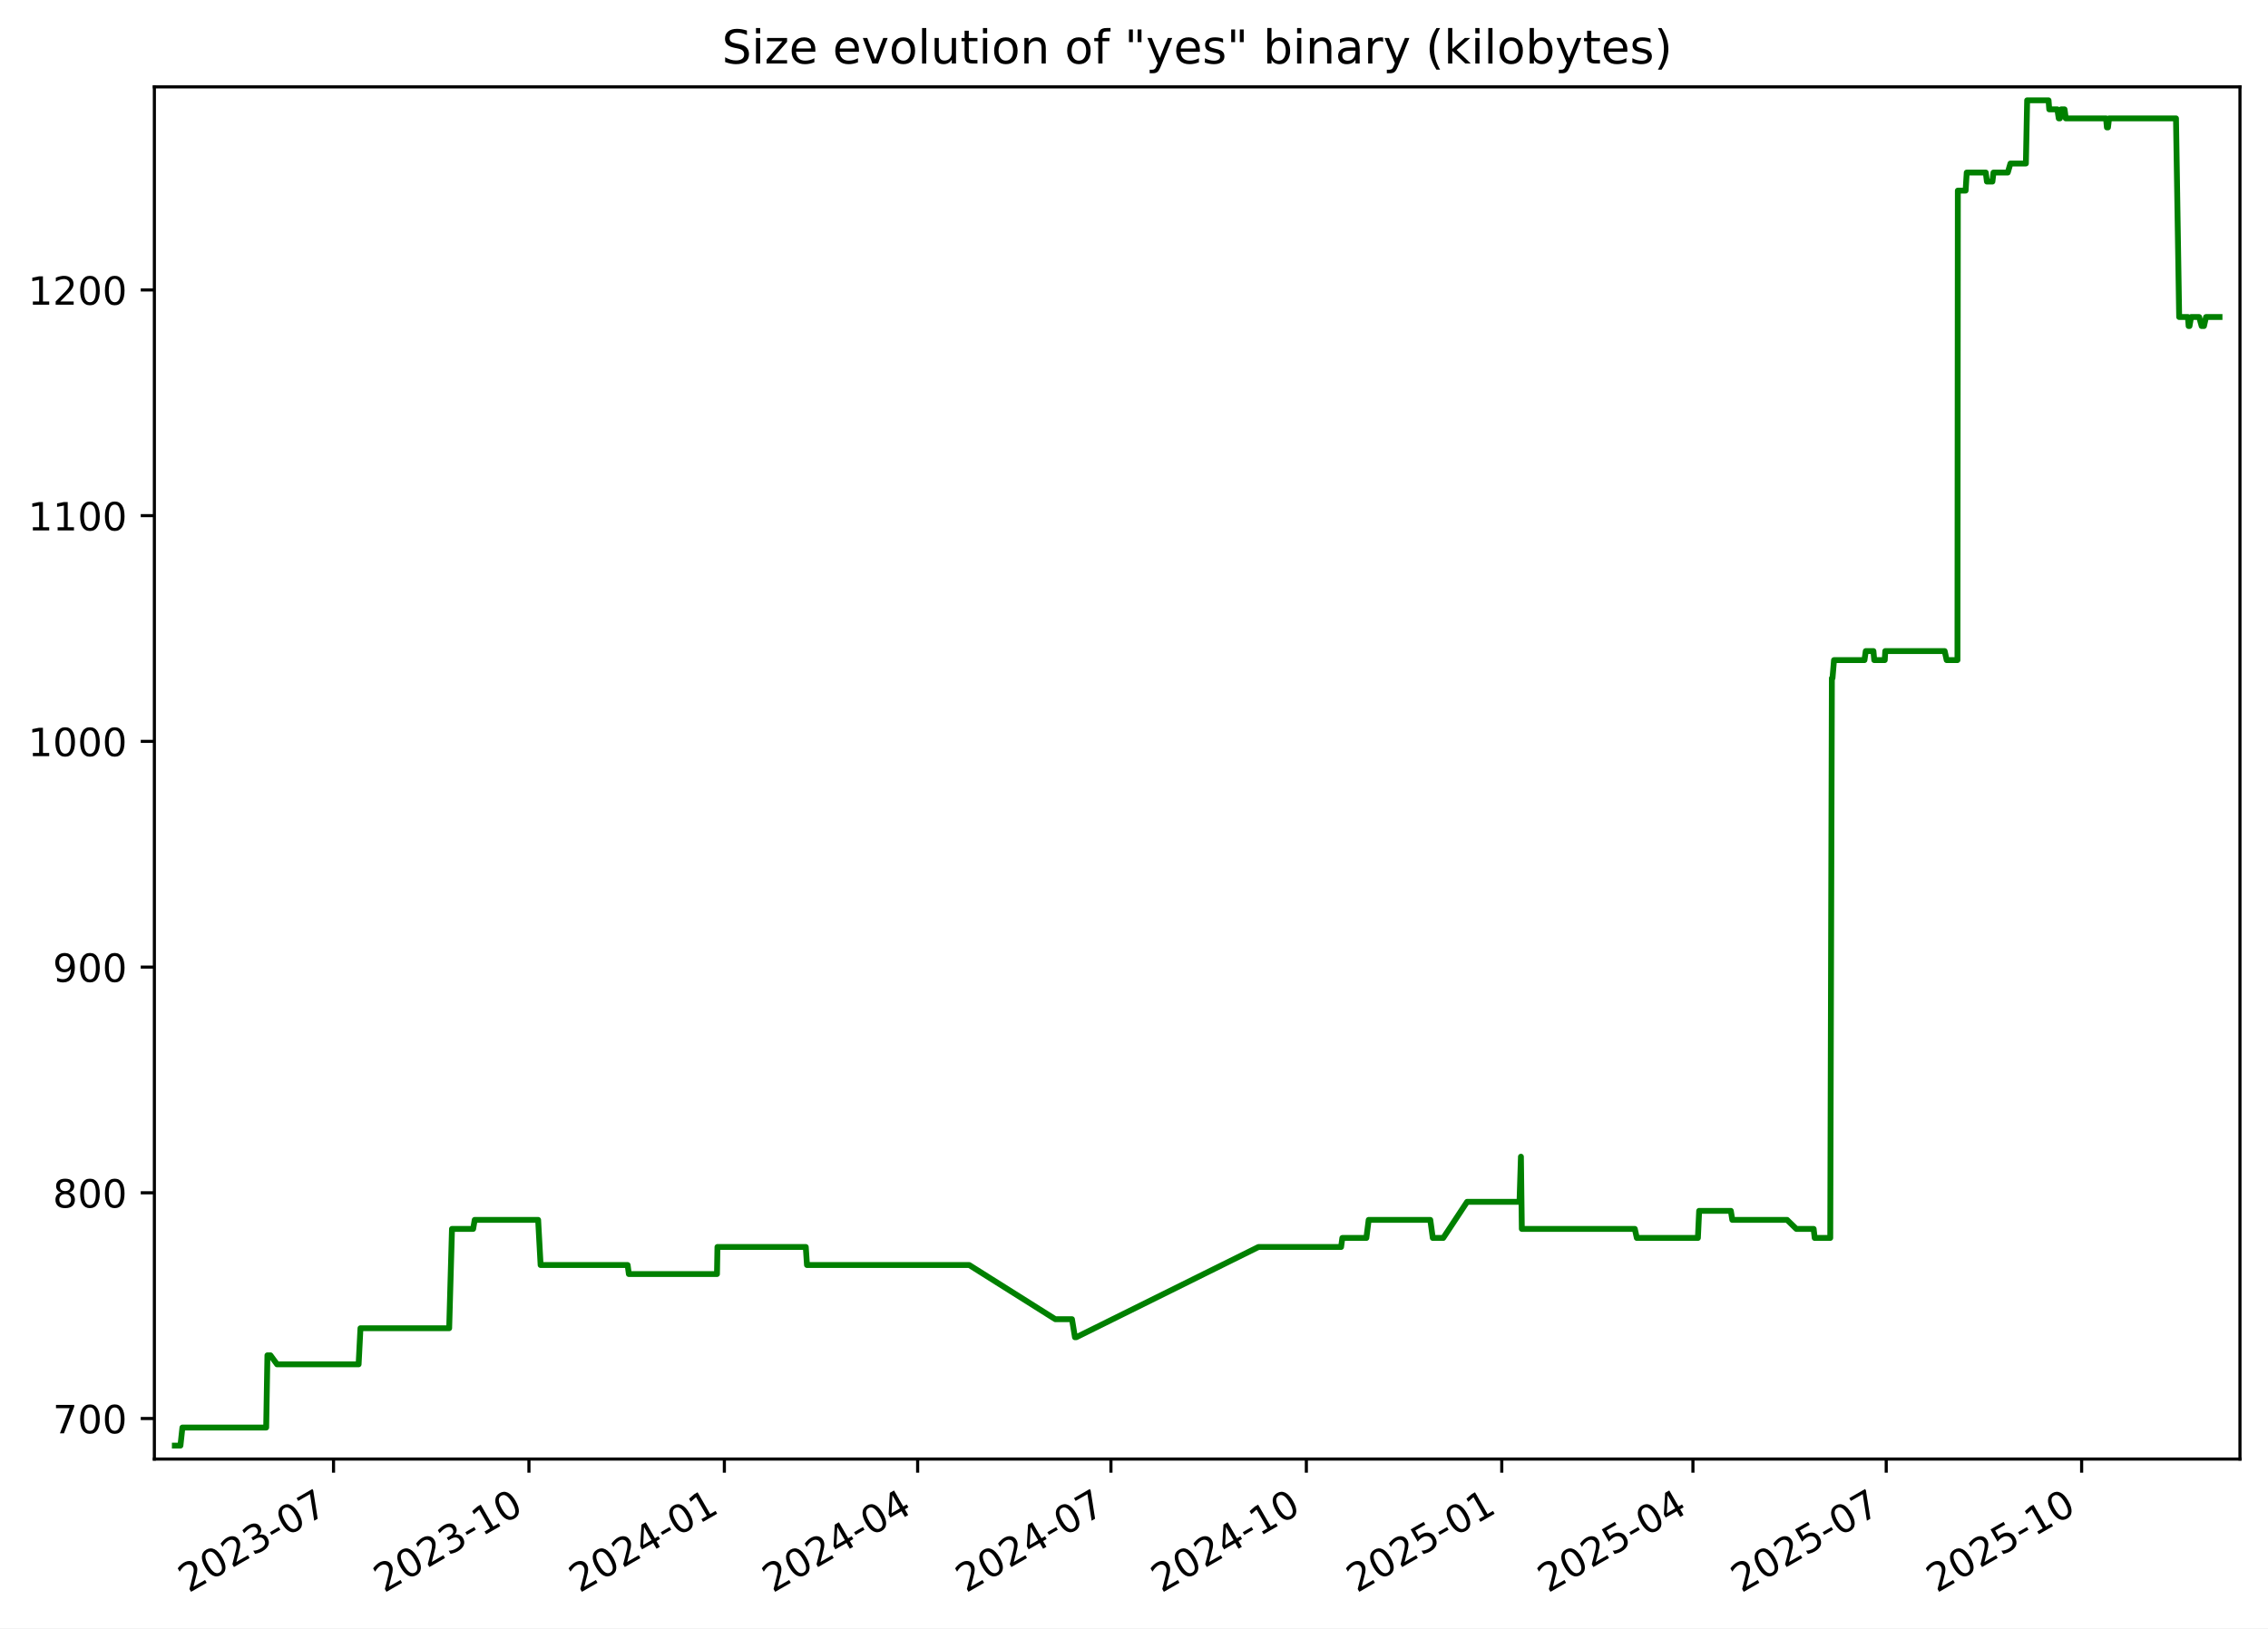
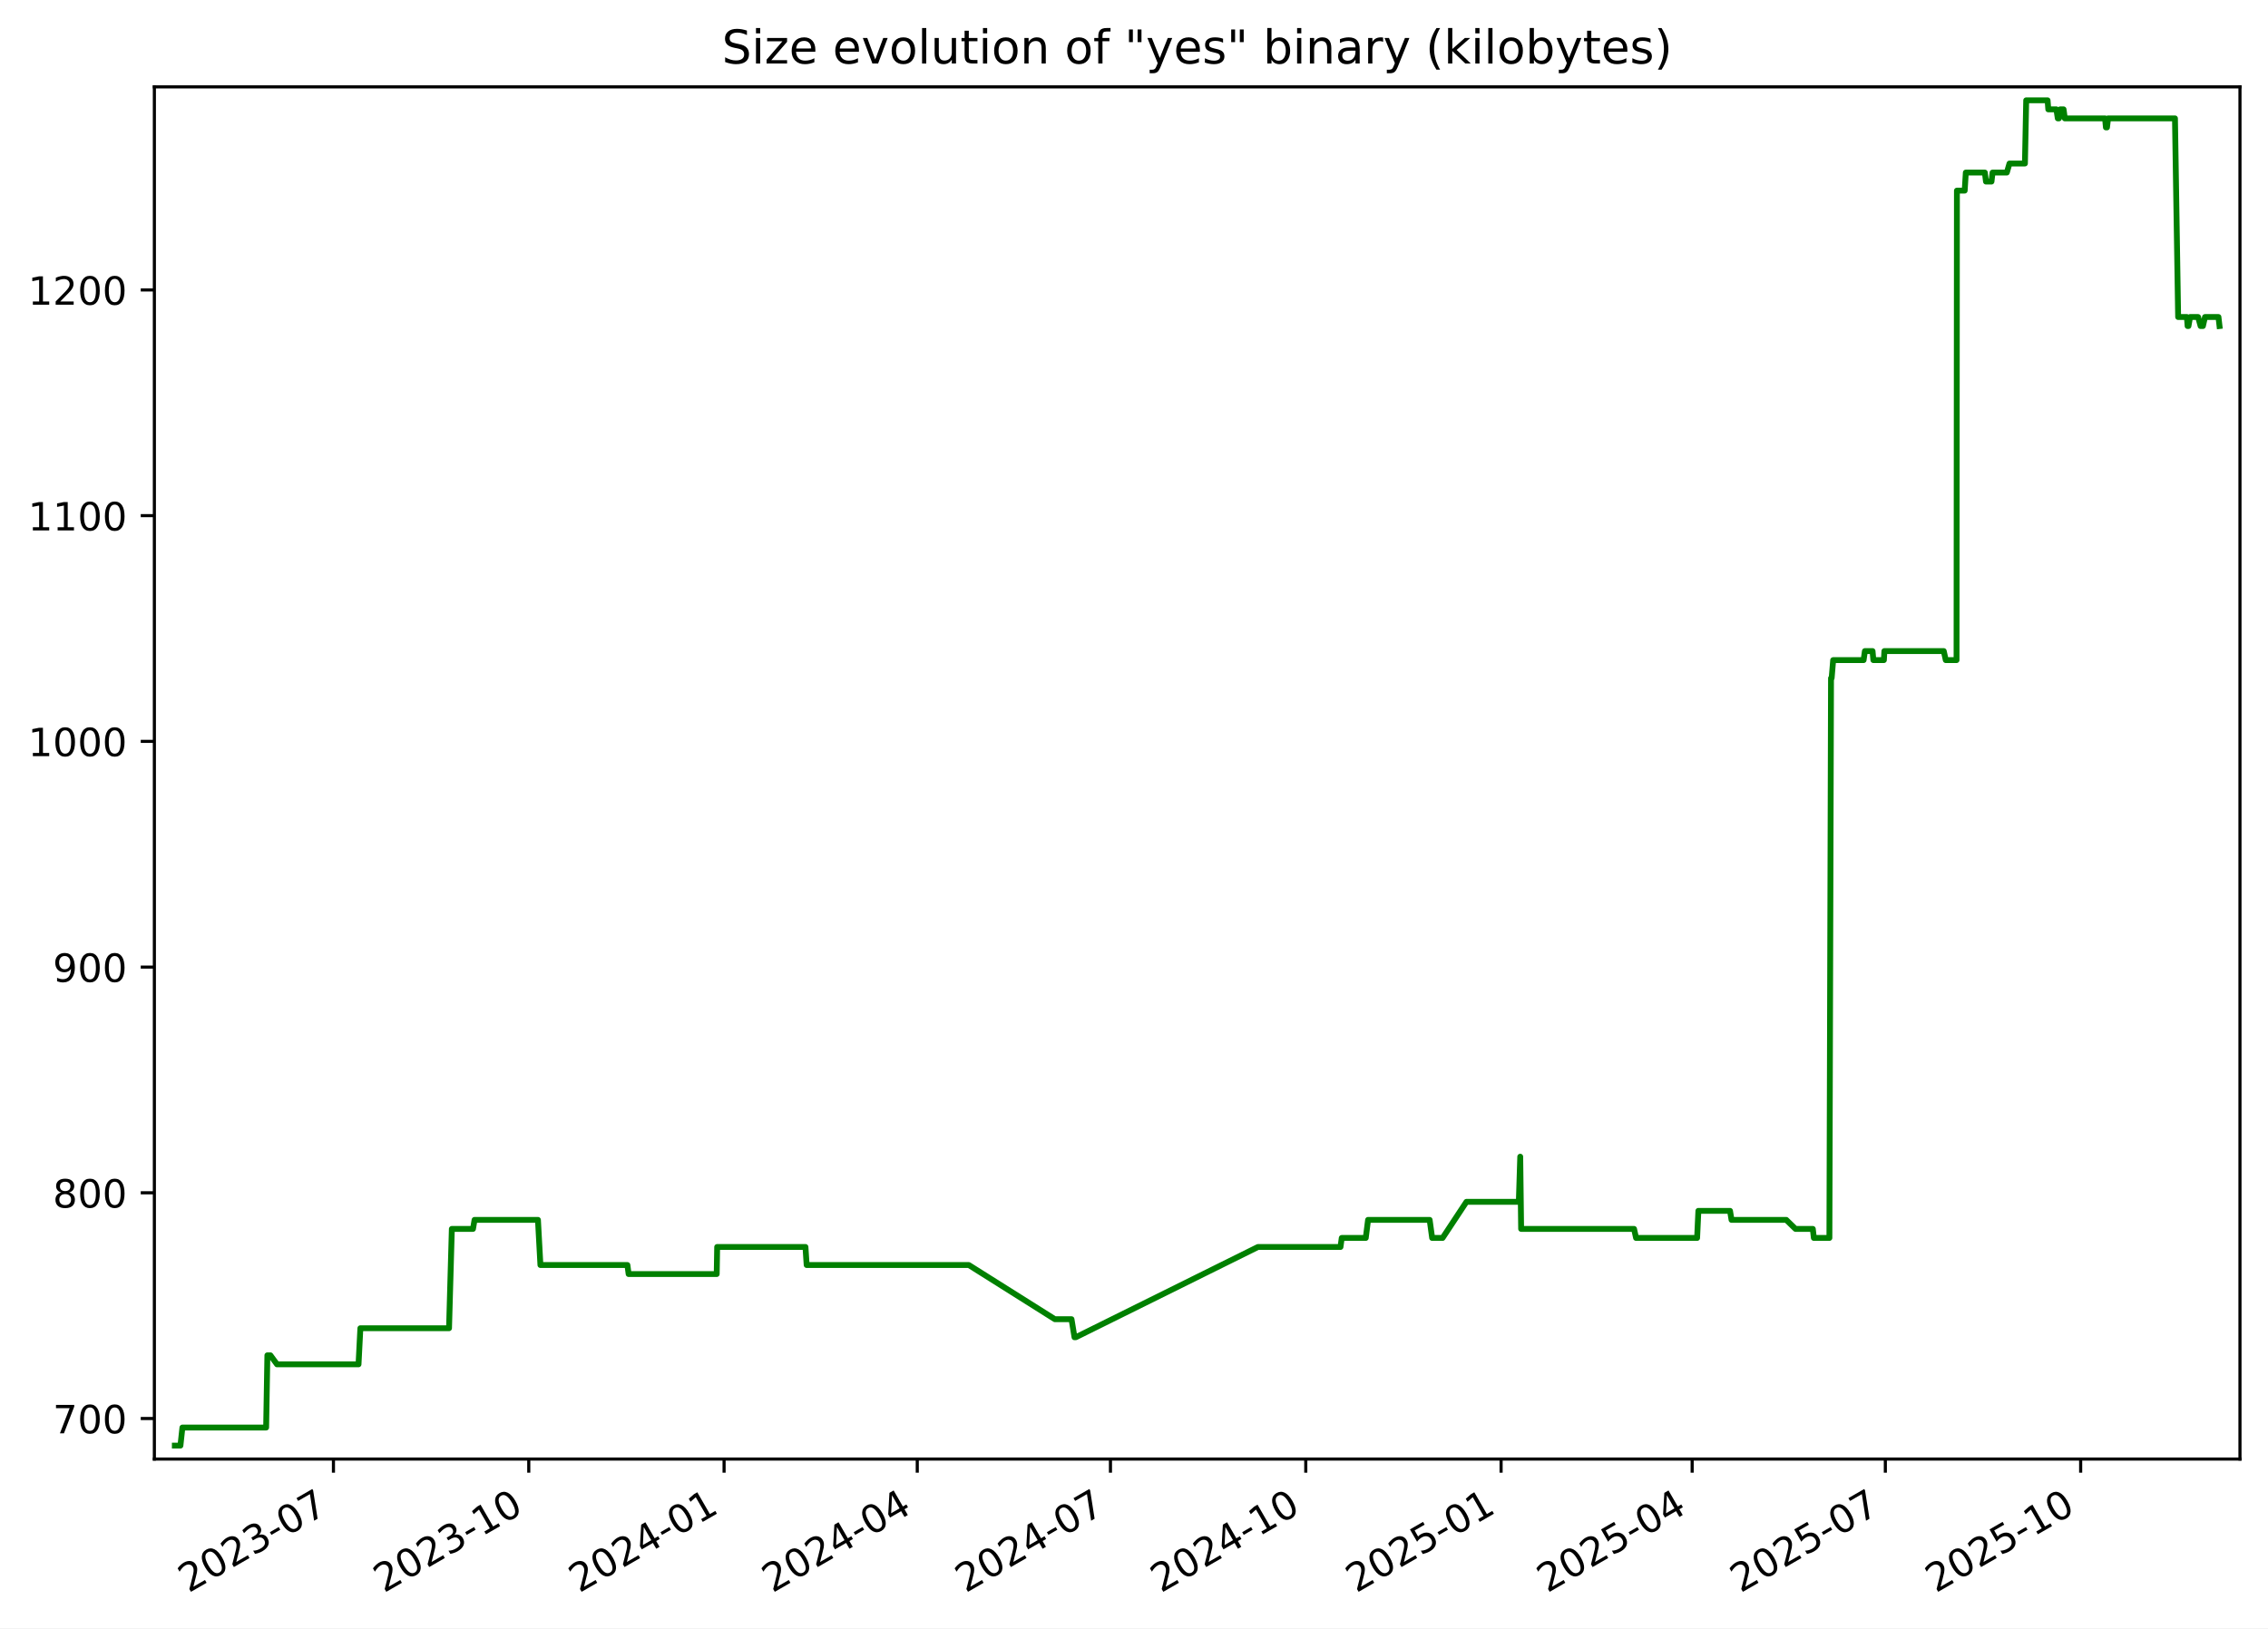
<svg xmlns="http://www.w3.org/2000/svg" xmlns:xlink="http://www.w3.org/1999/xlink" width="582.53pt" height="418.303pt" viewBox="0 0 582.53 418.303" version="1.1">
  <defs>
    <style type="text/css">*{stroke-linejoin: round; stroke-linecap: butt}</style>
  </defs>
  <g id="figure_1">
    <g id="patch_1">
      <path d="M -0 418.303  L 582.53 418.303  L 582.53 0  L -0 0  z " style="fill: #ffffff" />
    </g>
    <g id="axes_1">
      <g id="patch_2">
        <path d="M 39.65 374.83  L 575.33 374.83  L 575.33 22.318  L 39.65 22.318  z " style="fill: #ffffff" />
      </g>
      <g id="matplotlib.axis_1">
        <g id="xtick_1">
          <g id="line2d_1">
            <defs>
-               <path id="meb8c6259cd" d="M 0 0  L 0 3.5  " style="stroke: #000000; stroke-width: 0.8" />
+               <path id="m15e4eb7aac" d="M 0 0  L 0 3.5  " style="stroke: #000000; stroke-width: 0.8" />
            </defs>
            <g>
-               <use xlink:href="#meb8c6259cd" x="85.666" y="374.83" style="stroke: #000000; stroke-width: 0.8" />
+               <use xlink:href="#m15e4eb7aac" x="85.645" y="374.83" style="stroke: #000000; stroke-width: 0.8" />
            </g>
          </g>
          <g id="text_1">
-             <g transform="translate(48.4416 409.302) rotate(-30) scale(0.1 -0.1)">
+             <g transform="translate(48.42068 409.302) rotate(-30) scale(0.1 -0.1)">
              <defs>
                <path id="DejaVuSans-32" d="M 1228 531  L 3431 531  L 3431 0  L 469 0  L 469 531  Q 828 903 1448 1529  Q 2069 2156 2228 2338  Q 2531 2678 2651 2914  Q 2772 3150 2772 3378  Q 2772 3750 2511 3984  Q 2250 4219 1831 4219  Q 1534 4219 1204 4116  Q 875 4013 500 3803  L 500 4441  Q 881 4594 1212 4672  Q 1544 4750 1819 4750  Q 2544 4750 2975 4387  Q 3406 4025 3406 3419  Q 3406 3131 3298 2873  Q 3191 2616 2906 2266  Q 2828 2175 2409 1742  Q 1991 1309 1228 531  z " transform="scale(0.015625)" />
                <path id="DejaVuSans-30" d="M 2034 4250  Q 1547 4250 1301 3770  Q 1056 3291 1056 2328  Q 1056 1369 1301 889  Q 1547 409 2034 409  Q 2525 409 2770 889  Q 3016 1369 3016 2328  Q 3016 3291 2770 3770  Q 2525 4250 2034 4250  z M 2034 4750  Q 2819 4750 3233 4129  Q 3647 3509 3647 2328  Q 3647 1150 3233 529  Q 2819 -91 2034 -91  Q 1250 -91 836 529  Q 422 1150 422 2328  Q 422 3509 836 4129  Q 1250 4750 2034 4750  z " transform="scale(0.015625)" />
                <path id="DejaVuSans-33" d="M 2597 2516  Q 3050 2419 3304 2112  Q 3559 1806 3559 1356  Q 3559 666 3084 287  Q 2609 -91 1734 -91  Q 1441 -91 1130 -33  Q 819 25 488 141  L 488 750  Q 750 597 1062 519  Q 1375 441 1716 441  Q 2309 441 2620 675  Q 2931 909 2931 1356  Q 2931 1769 2642 2001  Q 2353 2234 1838 2234  L 1294 2234  L 1294 2753  L 1863 2753  Q 2328 2753 2575 2939  Q 2822 3125 2822 3475  Q 2822 3834 2567 4026  Q 2313 4219 1838 4219  Q 1578 4219 1281 4162  Q 984 4106 628 3988  L 628 4550  Q 988 4650 1302 4700  Q 1616 4750 1894 4750  Q 2613 4750 3031 4423  Q 3450 4097 3450 3541  Q 3450 3153 3228 2886  Q 3006 2619 2597 2516  z " transform="scale(0.015625)" />
                <path id="DejaVuSans-2d" d="M 313 2009  L 1997 2009  L 1997 1497  L 313 1497  L 313 2009  z " transform="scale(0.015625)" />
                <path id="DejaVuSans-37" d="M 525 4666  L 3525 4666  L 3525 4397  L 1831 0  L 1172 0  L 2766 4134  L 525 4134  L 525 4666  z " transform="scale(0.015625)" />
              </defs>
              <use xlink:href="#DejaVuSans-32" />
              <use xlink:href="#DejaVuSans-30" x="63.623" />
              <use xlink:href="#DejaVuSans-32" x="127.246" />
              <use xlink:href="#DejaVuSans-33" x="190.869" />
              <use xlink:href="#DejaVuSans-2d" x="254.492" />
              <use xlink:href="#DejaVuSans-30" x="290.576" />
              <use xlink:href="#DejaVuSans-37" x="354.199" />
            </g>
          </g>
        </g>
        <g id="xtick_2">
          <g id="line2d_2">
            <g>
-               <use xlink:href="#meb8c6259cd" x="135.858" y="374.83" style="stroke: #000000; stroke-width: 0.8" />
+               <use xlink:href="#m15e4eb7aac" x="135.811" y="374.83" style="stroke: #000000; stroke-width: 0.8" />
            </g>
          </g>
          <g id="text_2">
-             <g transform="translate(98.63323 409.302) rotate(-30) scale(0.1 -0.1)">
+             <g transform="translate(98.58656 409.302) rotate(-30) scale(0.1 -0.1)">
              <defs>
                <path id="DejaVuSans-31" d="M 794 531  L 1825 531  L 1825 4091  L 703 3866  L 703 4441  L 1819 4666  L 2450 4666  L 2450 531  L 3481 531  L 3481 0  L 794 0  L 794 531  z " transform="scale(0.015625)" />
              </defs>
              <use xlink:href="#DejaVuSans-32" />
              <use xlink:href="#DejaVuSans-30" x="63.623" />
              <use xlink:href="#DejaVuSans-32" x="127.246" />
              <use xlink:href="#DejaVuSans-33" x="190.869" />
              <use xlink:href="#DejaVuSans-2d" x="254.492" />
              <use xlink:href="#DejaVuSans-31" x="290.576" />
              <use xlink:href="#DejaVuSans-30" x="354.199" />
            </g>
          </g>
        </g>
        <g id="xtick_3">
          <g id="line2d_3">
            <g>
-               <use xlink:href="#meb8c6259cd" x="186.05" y="374.83" style="stroke: #000000; stroke-width: 0.8" />
+               <use xlink:href="#m15e4eb7aac" x="185.977" y="374.83" style="stroke: #000000; stroke-width: 0.8" />
            </g>
          </g>
          <g id="text_3">
-             <g transform="translate(148.8249 409.302) rotate(-30) scale(0.1 -0.1)">
+             <g transform="translate(148.7524 409.302) rotate(-30) scale(0.1 -0.1)">
              <defs>
                <path id="DejaVuSans-34" d="M 2419 4116  L 825 1625  L 2419 1625  L 2419 4116  z M 2253 4666  L 3047 4666  L 3047 1625  L 3713 1625  L 3713 1100  L 3047 1100  L 3047 0  L 2419 0  L 2419 1100  L 313 1100  L 313 1709  L 2253 4666  z " transform="scale(0.015625)" />
              </defs>
              <use xlink:href="#DejaVuSans-32" />
              <use xlink:href="#DejaVuSans-30" x="63.623" />
              <use xlink:href="#DejaVuSans-32" x="127.246" />
              <use xlink:href="#DejaVuSans-34" x="190.869" />
              <use xlink:href="#DejaVuSans-2d" x="254.492" />
              <use xlink:href="#DejaVuSans-30" x="290.576" />
              <use xlink:href="#DejaVuSans-31" x="354.199" />
            </g>
          </g>
        </g>
        <g id="xtick_4">
          <g id="line2d_4">
            <g>
-               <use xlink:href="#meb8c6259cd" x="235.696" y="374.83" style="stroke: #000000; stroke-width: 0.8" />
+               <use xlink:href="#m15e4eb7aac" x="235.598" y="374.83" style="stroke: #000000; stroke-width: 0.8" />
            </g>
          </g>
          <g id="text_4">
-             <g transform="translate(198.4709 409.302) rotate(-30) scale(0.1 -0.1)">
+             <g transform="translate(198.373 409.302) rotate(-30) scale(0.1 -0.1)">
              <use xlink:href="#DejaVuSans-32" />
              <use xlink:href="#DejaVuSans-30" x="63.623" />
              <use xlink:href="#DejaVuSans-32" x="127.246" />
              <use xlink:href="#DejaVuSans-34" x="190.869" />
              <use xlink:href="#DejaVuSans-2d" x="254.492" />
              <use xlink:href="#DejaVuSans-30" x="290.576" />
              <use xlink:href="#DejaVuSans-34" x="354.199" />
            </g>
          </g>
        </g>
        <g id="xtick_5">
          <g id="line2d_5">
            <g>
-               <use xlink:href="#meb8c6259cd" x="285.342" y="374.83" style="stroke: #000000; stroke-width: 0.8" />
+               <use xlink:href="#m15e4eb7aac" x="285.218" y="374.83" style="stroke: #000000; stroke-width: 0.8" />
            </g>
          </g>
          <g id="text_5">
-             <g transform="translate(248.117 409.302) rotate(-30) scale(0.1 -0.1)">
+             <g transform="translate(247.9936 409.302) rotate(-30) scale(0.1 -0.1)">
              <use xlink:href="#DejaVuSans-32" />
              <use xlink:href="#DejaVuSans-30" x="63.623" />
              <use xlink:href="#DejaVuSans-32" x="127.246" />
              <use xlink:href="#DejaVuSans-34" x="190.869" />
              <use xlink:href="#DejaVuSans-2d" x="254.492" />
              <use xlink:href="#DejaVuSans-30" x="290.576" />
              <use xlink:href="#DejaVuSans-37" x="354.199" />
            </g>
          </g>
        </g>
        <g id="xtick_6">
          <g id="line2d_6">
            <g>
-               <use xlink:href="#meb8c6259cd" x="335.533" y="374.83" style="stroke: #000000; stroke-width: 0.8" />
+               <use xlink:href="#m15e4eb7aac" x="335.384" y="374.83" style="stroke: #000000; stroke-width: 0.8" />
            </g>
          </g>
          <g id="text_6">
-             <g transform="translate(298.3087 409.302) rotate(-30) scale(0.1 -0.1)">
+             <g transform="translate(298.1595 409.302) rotate(-30) scale(0.1 -0.1)">
              <use xlink:href="#DejaVuSans-32" />
              <use xlink:href="#DejaVuSans-30" x="63.623" />
              <use xlink:href="#DejaVuSans-32" x="127.246" />
              <use xlink:href="#DejaVuSans-34" x="190.869" />
              <use xlink:href="#DejaVuSans-2d" x="254.492" />
              <use xlink:href="#DejaVuSans-31" x="290.576" />
              <use xlink:href="#DejaVuSans-30" x="354.199" />
            </g>
          </g>
        </g>
        <g id="xtick_7">
          <g id="line2d_7">
            <g>
-               <use xlink:href="#meb8c6259cd" x="385.725" y="374.83" style="stroke: #000000; stroke-width: 0.8" />
+               <use xlink:href="#m15e4eb7aac" x="385.55" y="374.83" style="stroke: #000000; stroke-width: 0.8" />
            </g>
          </g>
          <g id="text_7">
-             <g transform="translate(348.5003 409.302) rotate(-30) scale(0.1 -0.1)">
+             <g transform="translate(348.3254 409.302) rotate(-30) scale(0.1 -0.1)">
              <defs>
                <path id="DejaVuSans-35" d="M 691 4666  L 3169 4666  L 3169 4134  L 1269 4134  L 1269 2991  Q 1406 3038 1543 3061  Q 1681 3084 1819 3084  Q 2600 3084 3056 2656  Q 3513 2228 3513 1497  Q 3513 744 3044 326  Q 2575 -91 1722 -91  Q 1428 -91 1123 -41  Q 819 9 494 109  L 494 744  Q 775 591 1075 516  Q 1375 441 1709 441  Q 2250 441 2565 725  Q 2881 1009 2881 1497  Q 2881 1984 2565 2268  Q 2250 2553 1709 2553  Q 1456 2553 1204 2497  Q 953 2441 691 2322  L 691 4666  z " transform="scale(0.015625)" />
              </defs>
              <use xlink:href="#DejaVuSans-32" />
              <use xlink:href="#DejaVuSans-30" x="63.623" />
              <use xlink:href="#DejaVuSans-32" x="127.246" />
              <use xlink:href="#DejaVuSans-35" x="190.869" />
              <use xlink:href="#DejaVuSans-2d" x="254.492" />
              <use xlink:href="#DejaVuSans-30" x="290.576" />
              <use xlink:href="#DejaVuSans-31" x="354.199" />
            </g>
          </g>
        </g>
        <g id="xtick_8">
          <g id="line2d_8">
            <g>
-               <use xlink:href="#meb8c6259cd" x="434.826" y="374.83" style="stroke: #000000; stroke-width: 0.8" />
+               <use xlink:href="#m15e4eb7aac" x="434.626" y="374.83" style="stroke: #000000; stroke-width: 0.8" />
            </g>
          </g>
          <g id="text_8">
-             <g transform="translate(397.6008 409.302) rotate(-30) scale(0.1 -0.1)">
+             <g transform="translate(397.4007 409.302) rotate(-30) scale(0.1 -0.1)">
              <use xlink:href="#DejaVuSans-32" />
              <use xlink:href="#DejaVuSans-30" x="63.623" />
              <use xlink:href="#DejaVuSans-32" x="127.246" />
              <use xlink:href="#DejaVuSans-35" x="190.869" />
              <use xlink:href="#DejaVuSans-2d" x="254.492" />
              <use xlink:href="#DejaVuSans-30" x="290.576" />
              <use xlink:href="#DejaVuSans-34" x="354.199" />
            </g>
          </g>
        </g>
        <g id="xtick_9">
          <g id="line2d_9">
            <g>
-               <use xlink:href="#meb8c6259cd" x="484.472" y="374.83" style="stroke: #000000; stroke-width: 0.8" />
+               <use xlink:href="#m15e4eb7aac" x="484.246" y="374.83" style="stroke: #000000; stroke-width: 0.8" />
            </g>
          </g>
          <g id="text_9">
-             <g transform="translate(447.2469 409.302) rotate(-30) scale(0.1 -0.1)">
+             <g transform="translate(447.0213 409.302) rotate(-30) scale(0.1 -0.1)">
              <use xlink:href="#DejaVuSans-32" />
              <use xlink:href="#DejaVuSans-30" x="63.623" />
              <use xlink:href="#DejaVuSans-32" x="127.246" />
              <use xlink:href="#DejaVuSans-35" x="190.869" />
              <use xlink:href="#DejaVuSans-2d" x="254.492" />
              <use xlink:href="#DejaVuSans-30" x="290.576" />
              <use xlink:href="#DejaVuSans-37" x="354.199" />
            </g>
          </g>
        </g>
        <g id="xtick_10">
          <g id="line2d_10">
            <g>
-               <use xlink:href="#meb8c6259cd" x="534.663" y="374.83" style="stroke: #000000; stroke-width: 0.8" />
+               <use xlink:href="#m15e4eb7aac" x="534.412" y="374.83" style="stroke: #000000; stroke-width: 0.8" />
            </g>
          </g>
          <g id="text_10">
-             <g transform="translate(497.4385 409.302) rotate(-30) scale(0.1 -0.1)">
+             <g transform="translate(497.1872 409.302) rotate(-30) scale(0.1 -0.1)">
              <use xlink:href="#DejaVuSans-32" />
              <use xlink:href="#DejaVuSans-30" x="63.623" />
              <use xlink:href="#DejaVuSans-32" x="127.246" />
              <use xlink:href="#DejaVuSans-35" x="190.869" />
              <use xlink:href="#DejaVuSans-2d" x="254.492" />
              <use xlink:href="#DejaVuSans-31" x="290.576" />
              <use xlink:href="#DejaVuSans-30" x="354.199" />
            </g>
          </g>
        </g>
      </g>
      <g id="matplotlib.axis_2">
        <g id="ytick_1">
          <g id="line2d_11">
            <defs>
-               <path id="m37608245b4" d="M 0 0  L -3.5 0  " style="stroke: #000000; stroke-width: 0.8" />
+               <path id="m61904a3292" d="M 0 0  L -3.5 0  " style="stroke: #000000; stroke-width: 0.8" />
            </defs>
            <g>
-               <use xlink:href="#m37608245b4" x="39.65" y="364.416" style="stroke: #000000; stroke-width: 0.8" />
+               <use xlink:href="#m61904a3292" x="39.65" y="364.416" style="stroke: #000000; stroke-width: 0.8" />
            </g>
          </g>
          <g id="text_11">
            <g transform="translate(13.5625 368.215) scale(0.1 -0.1)">
              <use xlink:href="#DejaVuSans-37" />
              <use xlink:href="#DejaVuSans-30" x="63.623" />
              <use xlink:href="#DejaVuSans-30" x="127.246" />
            </g>
          </g>
        </g>
        <g id="ytick_2">
          <g id="line2d_12">
            <g>
-               <use xlink:href="#m37608245b4" x="39.65" y="306.429" style="stroke: #000000; stroke-width: 0.8" />
+               <use xlink:href="#m61904a3292" x="39.65" y="306.429" style="stroke: #000000; stroke-width: 0.8" />
            </g>
          </g>
          <g id="text_12">
            <g transform="translate(13.5625 310.2284) scale(0.1 -0.1)">
              <defs>
                <path id="DejaVuSans-38" d="M 2034 2216  Q 1584 2216 1326 1975  Q 1069 1734 1069 1313  Q 1069 891 1326 650  Q 1584 409 2034 409  Q 2484 409 2743 651  Q 3003 894 3003 1313  Q 3003 1734 2745 1975  Q 2488 2216 2034 2216  z M 1403 2484  Q 997 2584 770 2862  Q 544 3141 544 3541  Q 544 4100 942 4425  Q 1341 4750 2034 4750  Q 2731 4750 3128 4425  Q 3525 4100 3525 3541  Q 3525 3141 3298 2862  Q 3072 2584 2669 2484  Q 3125 2378 3379 2068  Q 3634 1759 3634 1313  Q 3634 634 3220 271  Q 2806 -91 2034 -91  Q 1263 -91 848 271  Q 434 634 434 1313  Q 434 1759 690 2068  Q 947 2378 1403 2484  z M 1172 3481  Q 1172 3119 1398 2916  Q 1625 2713 2034 2713  Q 2441 2713 2670 2916  Q 2900 3119 2900 3481  Q 2900 3844 2670 4047  Q 2441 4250 2034 4250  Q 1625 4250 1398 4047  Q 1172 3844 1172 3481  z " transform="scale(0.015625)" />
              </defs>
              <use xlink:href="#DejaVuSans-38" />
              <use xlink:href="#DejaVuSans-30" x="63.623" />
              <use xlink:href="#DejaVuSans-30" x="127.246" />
            </g>
          </g>
        </g>
        <g id="ytick_3">
          <g id="line2d_13">
            <g>
-               <use xlink:href="#m37608245b4" x="39.65" y="248.443" style="stroke: #000000; stroke-width: 0.8" />
+               <use xlink:href="#m61904a3292" x="39.65" y="248.443" style="stroke: #000000; stroke-width: 0.8" />
            </g>
          </g>
          <g id="text_13">
            <g transform="translate(13.5625 252.2418) scale(0.1 -0.1)">
              <defs>
                <path id="DejaVuSans-39" d="M 703 97  L 703 672  Q 941 559 1184 500  Q 1428 441 1663 441  Q 2288 441 2617 861  Q 2947 1281 2994 2138  Q 2813 1869 2534 1725  Q 2256 1581 1919 1581  Q 1219 1581 811 2004  Q 403 2428 403 3163  Q 403 3881 828 4315  Q 1253 4750 1959 4750  Q 2769 4750 3195 4129  Q 3622 3509 3622 2328  Q 3622 1225 3098 567  Q 2575 -91 1691 -91  Q 1453 -91 1209 -44  Q 966 3 703 97  z M 1959 2075  Q 2384 2075 2632 2365  Q 2881 2656 2881 3163  Q 2881 3666 2632 3958  Q 2384 4250 1959 4250  Q 1534 4250 1286 3958  Q 1038 3666 1038 3163  Q 1038 2656 1286 2365  Q 1534 2075 1959 2075  z " transform="scale(0.015625)" />
              </defs>
              <use xlink:href="#DejaVuSans-39" />
              <use xlink:href="#DejaVuSans-30" x="63.623" />
              <use xlink:href="#DejaVuSans-30" x="127.246" />
            </g>
          </g>
        </g>
        <g id="ytick_4">
          <g id="line2d_14">
            <g>
-               <use xlink:href="#m37608245b4" x="39.65" y="190.456" style="stroke: #000000; stroke-width: 0.8" />
+               <use xlink:href="#m61904a3292" x="39.65" y="190.456" style="stroke: #000000; stroke-width: 0.8" />
            </g>
          </g>
          <g id="text_14">
            <g transform="translate(7.2 194.2552) scale(0.1 -0.1)">
              <use xlink:href="#DejaVuSans-31" />
              <use xlink:href="#DejaVuSans-30" x="63.623" />
              <use xlink:href="#DejaVuSans-30" x="127.246" />
              <use xlink:href="#DejaVuSans-30" x="190.869" />
            </g>
          </g>
        </g>
        <g id="ytick_5">
          <g id="line2d_15">
            <g>
-               <use xlink:href="#m37608245b4" x="39.65" y="132.469" style="stroke: #000000; stroke-width: 0.8" />
+               <use xlink:href="#m61904a3292" x="39.65" y="132.469" style="stroke: #000000; stroke-width: 0.8" />
            </g>
          </g>
          <g id="text_15">
            <g transform="translate(7.2 136.2686) scale(0.1 -0.1)">
              <use xlink:href="#DejaVuSans-31" />
              <use xlink:href="#DejaVuSans-31" x="63.623" />
              <use xlink:href="#DejaVuSans-30" x="127.246" />
              <use xlink:href="#DejaVuSans-30" x="190.869" />
            </g>
          </g>
        </g>
        <g id="ytick_6">
          <g id="line2d_16">
            <g>
-               <use xlink:href="#m37608245b4" x="39.65" y="74.483" style="stroke: #000000; stroke-width: 0.8" />
+               <use xlink:href="#m61904a3292" x="39.65" y="74.483" style="stroke: #000000; stroke-width: 0.8" />
            </g>
          </g>
          <g id="text_16">
            <g transform="translate(7.2 78.28207) scale(0.1 -0.1)">
              <use xlink:href="#DejaVuSans-31" />
              <use xlink:href="#DejaVuSans-32" x="63.623" />
              <use xlink:href="#DejaVuSans-30" x="127.246" />
              <use xlink:href="#DejaVuSans-30" x="190.869" />
            </g>
          </g>
        </g>
      </g>
      <g id="line2d_17">
-         <path d="M 44.902 371.374  L 46.346 371.374  L 46.851 366.735  L 68.368 366.735  L 68.688 348.179  L 69.467 348.179  L 71.168 350.499  L 92.109 350.499  L 92.584 341.221  L 115.371 341.221  L 116.09 315.707  L 121.526 315.707  L 121.927 313.388  L 138.221 313.388  L 138.853 324.985  L 161.21 324.985  L 161.522 327.304  L 184.156 327.304  L 184.274 320.346  L 206.964 320.346  L 207.27 324.985  L 248.943 324.985  L 271.054 338.902  L 275.334 338.902  L 276.102 343.541  L 276.434 343.541  L 323.25 320.346  L 344.457 320.346  L 344.775 318.026  L 350.95 318.026  L 351.54 313.388  L 367.368 313.388  L 368.008 318.026  L 370.695 318.026  L 376.822 308.749  L 390.284 308.749  L 390.647 297.151  L 390.876 315.707  L 419.898 315.707  L 420.411 318.026  L 436.102 318.026  L 436.423 311.068  L 444.562 311.068  L 444.942 313.388  L 459.006 313.388  L 461.39 315.707  L 465.835 315.707  L 466.097 318.026  L 470.097 318.026  L 470.511 174.22  L 470.673 174.22  L 471.062 169.581  L 478.885 169.581  L 479.216 167.261  L 481.184 167.261  L 481.394 169.581  L 484.096 169.581  L 484.224 167.261  L 499.482 167.261  L 499.998 169.581  L 502.768 169.581  L 502.866 48.969  L 504.863 48.969  L 505.151 44.33  L 510.043 44.33  L 510.332 46.649  L 511.749 46.649  L 512.02 44.33  L 515.691 44.33  L 516.371 42.01  L 520.344 42.01  L 520.668 25.774  L 526.165 25.774  L 526.346 28.094  L 528.425 28.094  L 528.785 30.413  L 529.09 30.413  L 529.403 28.094  L 530.275 28.094  L 530.592 30.413  L 540.932 30.413  L 541.152 32.733  L 541.428 32.733  L 541.711 30.413  L 558.899 30.413  L 559.715 81.441  L 561.965 81.441  L 562.143 83.761  L 562.368 83.761  L 562.785 81.441  L 564.846 81.441  L 565.483 83.761  L 566.081 83.761  L 566.618 81.441  L 570.078 81.441  L 570.078 81.441  " clip-path="url(#pa8374d9388)" style="fill: none; stroke: #008000; stroke-width: 1.5; stroke-linecap: square" />
+         <path d="M 44.902 371.374  L 46.345 371.374  L 46.85 366.735  L 68.356 366.735  L 68.675 348.179  L 69.455 348.179  L 71.154 350.499  L 92.085 350.499  L 92.56 341.221  L 115.335 341.221  L 116.053 315.707  L 121.487 315.707  L 121.887 313.388  L 138.173 313.388  L 138.805 324.985  L 161.15 324.985  L 161.462 327.304  L 184.085 327.304  L 184.203 320.346  L 206.881 320.346  L 207.187 324.985  L 248.838 324.985  L 270.938 338.902  L 275.216 338.902  L 275.984 343.541  L 276.316 343.541  L 323.107 320.346  L 344.303 320.346  L 344.621 318.026  L 350.793 318.026  L 351.383 313.388  L 367.203 313.388  L 367.843 318.026  L 370.527 318.026  L 376.652 308.749  L 390.106 308.749  L 390.47 297.151  L 390.699 315.707  L 419.705 315.707  L 420.218 318.026  L 435.901 318.026  L 436.222 311.068  L 444.357 311.068  L 444.737 313.388  L 458.794 313.388  L 461.177 315.707  L 465.619 315.707  L 465.881 318.026  L 469.878 318.026  L 470.292 174.22  L 470.454 174.22  L 470.843 169.581  L 478.663 169.581  L 478.993 167.261  L 480.96 167.261  L 481.17 169.581  L 483.871 169.581  L 483.999 167.261  L 499.249 167.261  L 499.764 169.581  L 502.533 169.581  L 502.631 48.969  L 504.627 48.969  L 504.915 44.33  L 509.804 44.33  L 510.093 46.649  L 511.51 46.649  L 511.781 44.33  L 515.449 44.33  L 516.13 42.01  L 520.1 42.01  L 520.424 25.774  L 525.918 25.774  L 526.099 28.094  L 528.177 28.094  L 528.536 30.413  L 528.841 30.413  L 529.154 28.094  L 530.026 28.094  L 530.343 30.413  L 540.677 30.413  L 540.897 32.733  L 541.173 32.733  L 541.456 30.413  L 558.635 30.413  L 559.451 81.441  L 561.7 81.441  L 561.877 83.761  L 562.102 83.761  L 562.519 81.441  L 564.579 81.441  L 565.215 83.761  L 565.813 83.761  L 566.351 81.441  L 569.809 81.441  L 570.078 83.761  L 570.078 83.761  " clip-path="url(#pb84f936925)" style="fill: none; stroke: #008000; stroke-width: 1.5; stroke-linecap: square" />
      </g>
      <g id="patch_3">
        <path d="M 39.65 374.83  L 39.65 22.318  " style="fill: none; stroke: #000000; stroke-width: 0.8; stroke-linejoin: miter; stroke-linecap: square" />
      </g>
      <g id="patch_4">
        <path d="M 575.33 374.83  L 575.33 22.318  " style="fill: none; stroke: #000000; stroke-width: 0.8; stroke-linejoin: miter; stroke-linecap: square" />
      </g>
      <g id="patch_5">
        <path d="M 39.65 374.83  L 575.33 374.83  " style="fill: none; stroke: #000000; stroke-width: 0.8; stroke-linejoin: miter; stroke-linecap: square" />
      </g>
      <g id="patch_6">
        <path d="M 39.65 22.318  L 575.33 22.318  " style="fill: none; stroke: #000000; stroke-width: 0.8; stroke-linejoin: miter; stroke-linecap: square" />
      </g>
      <g id="text_17">
        <g transform="translate(185.4256 16.31812) scale(0.12 -0.12)">
          <defs>
            <path id="DejaVuSans-53" d="M 3425 4513  L 3425 3897  Q 3066 4069 2747 4153  Q 2428 4238 2131 4238  Q 1616 4238 1336 4038  Q 1056 3838 1056 3469  Q 1056 3159 1242 3001  Q 1428 2844 1947 2747  L 2328 2669  Q 3034 2534 3370 2195  Q 3706 1856 3706 1288  Q 3706 609 3251 259  Q 2797 -91 1919 -91  Q 1588 -91 1214 -16  Q 841 59 441 206  L 441 856  Q 825 641 1194 531  Q 1563 422 1919 422  Q 2459 422 2753 634  Q 3047 847 3047 1241  Q 3047 1584 2836 1778  Q 2625 1972 2144 2069  L 1759 2144  Q 1053 2284 737 2584  Q 422 2884 422 3419  Q 422 4038 858 4394  Q 1294 4750 2059 4750  Q 2388 4750 2728 4690  Q 3069 4631 3425 4513  z " transform="scale(0.015625)" />
            <path id="DejaVuSans-69" d="M 603 3500  L 1178 3500  L 1178 0  L 603 0  L 603 3500  z M 603 4863  L 1178 4863  L 1178 4134  L 603 4134  L 603 4863  z " transform="scale(0.015625)" />
            <path id="DejaVuSans-7a" d="M 353 3500  L 3084 3500  L 3084 2975  L 922 459  L 3084 459  L 3084 0  L 275 0  L 275 525  L 2438 3041  L 353 3041  L 353 3500  z " transform="scale(0.015625)" />
            <path id="DejaVuSans-65" d="M 3597 1894  L 3597 1613  L 953 1613  Q 991 1019 1311 708  Q 1631 397 2203 397  Q 2534 397 2845 478  Q 3156 559 3463 722  L 3463 178  Q 3153 47 2828 -22  Q 2503 -91 2169 -91  Q 1331 -91 842 396  Q 353 884 353 1716  Q 353 2575 817 3079  Q 1281 3584 2069 3584  Q 2775 3584 3186 3129  Q 3597 2675 3597 1894  z M 3022 2063  Q 3016 2534 2758 2815  Q 2500 3097 2075 3097  Q 1594 3097 1305 2825  Q 1016 2553 972 2059  L 3022 2063  z " transform="scale(0.015625)" />
            <path id="DejaVuSans-20" transform="scale(0.015625)" />
            <path id="DejaVuSans-76" d="M 191 3500  L 800 3500  L 1894 563  L 2988 3500  L 3597 3500  L 2284 0  L 1503 0  L 191 3500  z " transform="scale(0.015625)" />
            <path id="DejaVuSans-6f" d="M 1959 3097  Q 1497 3097 1228 2736  Q 959 2375 959 1747  Q 959 1119 1226 758  Q 1494 397 1959 397  Q 2419 397 2687 759  Q 2956 1122 2956 1747  Q 2956 2369 2687 2733  Q 2419 3097 1959 3097  z M 1959 3584  Q 2709 3584 3137 3096  Q 3566 2609 3566 1747  Q 3566 888 3137 398  Q 2709 -91 1959 -91  Q 1206 -91 779 398  Q 353 888 353 1747  Q 353 2609 779 3096  Q 1206 3584 1959 3584  z " transform="scale(0.015625)" />
            <path id="DejaVuSans-6c" d="M 603 4863  L 1178 4863  L 1178 0  L 603 0  L 603 4863  z " transform="scale(0.015625)" />
            <path id="DejaVuSans-75" d="M 544 1381  L 544 3500  L 1119 3500  L 1119 1403  Q 1119 906 1312 657  Q 1506 409 1894 409  Q 2359 409 2629 706  Q 2900 1003 2900 1516  L 2900 3500  L 3475 3500  L 3475 0  L 2900 0  L 2900 538  Q 2691 219 2414 64  Q 2138 -91 1772 -91  Q 1169 -91 856 284  Q 544 659 544 1381  z M 1991 3584  L 1991 3584  z " transform="scale(0.015625)" />
            <path id="DejaVuSans-74" d="M 1172 4494  L 1172 3500  L 2356 3500  L 2356 3053  L 1172 3053  L 1172 1153  Q 1172 725 1289 603  Q 1406 481 1766 481  L 2356 481  L 2356 0  L 1766 0  Q 1100 0 847 248  Q 594 497 594 1153  L 594 3053  L 172 3053  L 172 3500  L 594 3500  L 594 4494  L 1172 4494  z " transform="scale(0.015625)" />
            <path id="DejaVuSans-6e" d="M 3513 2113  L 3513 0  L 2938 0  L 2938 2094  Q 2938 2591 2744 2837  Q 2550 3084 2163 3084  Q 1697 3084 1428 2787  Q 1159 2491 1159 1978  L 1159 0  L 581 0  L 581 3500  L 1159 3500  L 1159 2956  Q 1366 3272 1645 3428  Q 1925 3584 2291 3584  Q 2894 3584 3203 3211  Q 3513 2838 3513 2113  z " transform="scale(0.015625)" />
            <path id="DejaVuSans-66" d="M 2375 4863  L 2375 4384  L 1825 4384  Q 1516 4384 1395 4259  Q 1275 4134 1275 3809  L 1275 3500  L 2222 3500  L 2222 3053  L 1275 3053  L 1275 0  L 697 0  L 697 3053  L 147 3053  L 147 3500  L 697 3500  L 697 3744  Q 697 4328 969 4595  Q 1241 4863 1831 4863  L 2375 4863  z " transform="scale(0.015625)" />
            <path id="DejaVuSans-22" d="M 1147 4666  L 1147 2931  L 616 2931  L 616 4666  L 1147 4666  z M 2328 4666  L 2328 2931  L 1797 2931  L 1797 4666  L 2328 4666  z " transform="scale(0.015625)" />
            <path id="DejaVuSans-79" d="M 2059 -325  Q 1816 -950 1584 -1140  Q 1353 -1331 966 -1331  L 506 -1331  L 506 -850  L 844 -850  Q 1081 -850 1212 -737  Q 1344 -625 1503 -206  L 1606 56  L 191 3500  L 800 3500  L 1894 763  L 2988 3500  L 3597 3500  L 2059 -325  z " transform="scale(0.015625)" />
            <path id="DejaVuSans-73" d="M 2834 3397  L 2834 2853  Q 2591 2978 2328 3040  Q 2066 3103 1784 3103  Q 1356 3103 1142 2972  Q 928 2841 928 2578  Q 928 2378 1081 2264  Q 1234 2150 1697 2047  L 1894 2003  Q 2506 1872 2764 1633  Q 3022 1394 3022 966  Q 3022 478 2636 193  Q 2250 -91 1575 -91  Q 1294 -91 989 -36  Q 684 19 347 128  L 347 722  Q 666 556 975 473  Q 1284 391 1588 391  Q 1994 391 2212 530  Q 2431 669 2431 922  Q 2431 1156 2273 1281  Q 2116 1406 1581 1522  L 1381 1569  Q 847 1681 609 1914  Q 372 2147 372 2553  Q 372 3047 722 3315  Q 1072 3584 1716 3584  Q 2034 3584 2315 3537  Q 2597 3491 2834 3397  z " transform="scale(0.015625)" />
            <path id="DejaVuSans-62" d="M 3116 1747  Q 3116 2381 2855 2742  Q 2594 3103 2138 3103  Q 1681 3103 1420 2742  Q 1159 2381 1159 1747  Q 1159 1113 1420 752  Q 1681 391 2138 391  Q 2594 391 2855 752  Q 3116 1113 3116 1747  z M 1159 2969  Q 1341 3281 1617 3432  Q 1894 3584 2278 3584  Q 2916 3584 3314 3078  Q 3713 2572 3713 1747  Q 3713 922 3314 415  Q 2916 -91 2278 -91  Q 1894 -91 1617 61  Q 1341 213 1159 525  L 1159 0  L 581 0  L 581 4863  L 1159 4863  L 1159 2969  z " transform="scale(0.015625)" />
            <path id="DejaVuSans-61" d="M 2194 1759  Q 1497 1759 1228 1600  Q 959 1441 959 1056  Q 959 750 1161 570  Q 1363 391 1709 391  Q 2188 391 2477 730  Q 2766 1069 2766 1631  L 2766 1759  L 2194 1759  z M 3341 1997  L 3341 0  L 2766 0  L 2766 531  Q 2569 213 2275 61  Q 1981 -91 1556 -91  Q 1019 -91 701 211  Q 384 513 384 1019  Q 384 1609 779 1909  Q 1175 2209 1959 2209  L 2766 2209  L 2766 2266  Q 2766 2663 2505 2880  Q 2244 3097 1772 3097  Q 1472 3097 1187 3025  Q 903 2953 641 2809  L 641 3341  Q 956 3463 1253 3523  Q 1550 3584 1831 3584  Q 2591 3584 2966 3190  Q 3341 2797 3341 1997  z " transform="scale(0.015625)" />
            <path id="DejaVuSans-72" d="M 2631 2963  Q 2534 3019 2420 3045  Q 2306 3072 2169 3072  Q 1681 3072 1420 2755  Q 1159 2438 1159 1844  L 1159 0  L 581 0  L 581 3500  L 1159 3500  L 1159 2956  Q 1341 3275 1631 3429  Q 1922 3584 2338 3584  Q 2397 3584 2469 3576  Q 2541 3569 2628 3553  L 2631 2963  z " transform="scale(0.015625)" />
            <path id="DejaVuSans-28" d="M 1984 4856  Q 1566 4138 1362 3434  Q 1159 2731 1159 2009  Q 1159 1288 1364 580  Q 1569 -128 1984 -844  L 1484 -844  Q 1016 -109 783 600  Q 550 1309 550 2009  Q 550 2706 781 3412  Q 1013 4119 1484 4856  L 1984 4856  z " transform="scale(0.015625)" />
            <path id="DejaVuSans-6b" d="M 581 4863  L 1159 4863  L 1159 1991  L 2875 3500  L 3609 3500  L 1753 1863  L 3688 0  L 2938 0  L 1159 1709  L 1159 0  L 581 0  L 581 4863  z " transform="scale(0.015625)" />
            <path id="DejaVuSans-29" d="M 513 4856  L 1013 4856  Q 1481 4119 1714 3412  Q 1947 2706 1947 2009  Q 1947 1309 1714 600  Q 1481 -109 1013 -844  L 513 -844  Q 928 -128 1133 580  Q 1338 1288 1338 2009  Q 1338 2731 1133 3434  Q 928 4138 513 4856  z " transform="scale(0.015625)" />
          </defs>
          <use xlink:href="#DejaVuSans-53" />
          <use xlink:href="#DejaVuSans-69" x="63.477" />
          <use xlink:href="#DejaVuSans-7a" x="91.26" />
          <use xlink:href="#DejaVuSans-65" x="143.75" />
          <use xlink:href="#DejaVuSans-20" x="205.273" />
          <use xlink:href="#DejaVuSans-65" x="237.061" />
          <use xlink:href="#DejaVuSans-76" x="298.584" />
          <use xlink:href="#DejaVuSans-6f" x="357.764" />
          <use xlink:href="#DejaVuSans-6c" x="418.945" />
          <use xlink:href="#DejaVuSans-75" x="446.729" />
          <use xlink:href="#DejaVuSans-74" x="510.107" />
          <use xlink:href="#DejaVuSans-69" x="549.316" />
          <use xlink:href="#DejaVuSans-6f" x="577.1" />
          <use xlink:href="#DejaVuSans-6e" x="638.281" />
          <use xlink:href="#DejaVuSans-20" x="701.66" />
          <use xlink:href="#DejaVuSans-6f" x="733.447" />
          <use xlink:href="#DejaVuSans-66" x="794.629" />
          <use xlink:href="#DejaVuSans-20" x="829.834" />
          <use xlink:href="#DejaVuSans-22" x="861.621" />
          <use xlink:href="#DejaVuSans-79" x="907.617" />
          <use xlink:href="#DejaVuSans-65" x="966.797" />
          <use xlink:href="#DejaVuSans-73" x="1028.32" />
          <use xlink:href="#DejaVuSans-22" x="1080.42" />
          <use xlink:href="#DejaVuSans-20" x="1126.416" />
          <use xlink:href="#DejaVuSans-62" x="1158.203" />
          <use xlink:href="#DejaVuSans-69" x="1221.68" />
          <use xlink:href="#DejaVuSans-6e" x="1249.463" />
          <use xlink:href="#DejaVuSans-61" x="1312.842" />
          <use xlink:href="#DejaVuSans-72" x="1374.121" />
          <use xlink:href="#DejaVuSans-79" x="1415.234" />
          <use xlink:href="#DejaVuSans-20" x="1474.414" />
          <use xlink:href="#DejaVuSans-28" x="1506.201" />
          <use xlink:href="#DejaVuSans-6b" x="1545.215" />
          <use xlink:href="#DejaVuSans-69" x="1603.125" />
          <use xlink:href="#DejaVuSans-6c" x="1630.908" />
          <use xlink:href="#DejaVuSans-6f" x="1658.691" />
          <use xlink:href="#DejaVuSans-62" x="1719.873" />
          <use xlink:href="#DejaVuSans-79" x="1783.35" />
          <use xlink:href="#DejaVuSans-74" x="1842.529" />
          <use xlink:href="#DejaVuSans-65" x="1881.738" />
          <use xlink:href="#DejaVuSans-73" x="1943.262" />
          <use xlink:href="#DejaVuSans-29" x="1995.361" />
        </g>
      </g>
    </g>
  </g>
  <defs>
-     <clipPath id="pa8374d9388">
+     <clipPath id="pb84f936925">
      <rect x="39.65" y="22.318" width="535.68" height="352.512" />
    </clipPath>
  </defs>
</svg>
